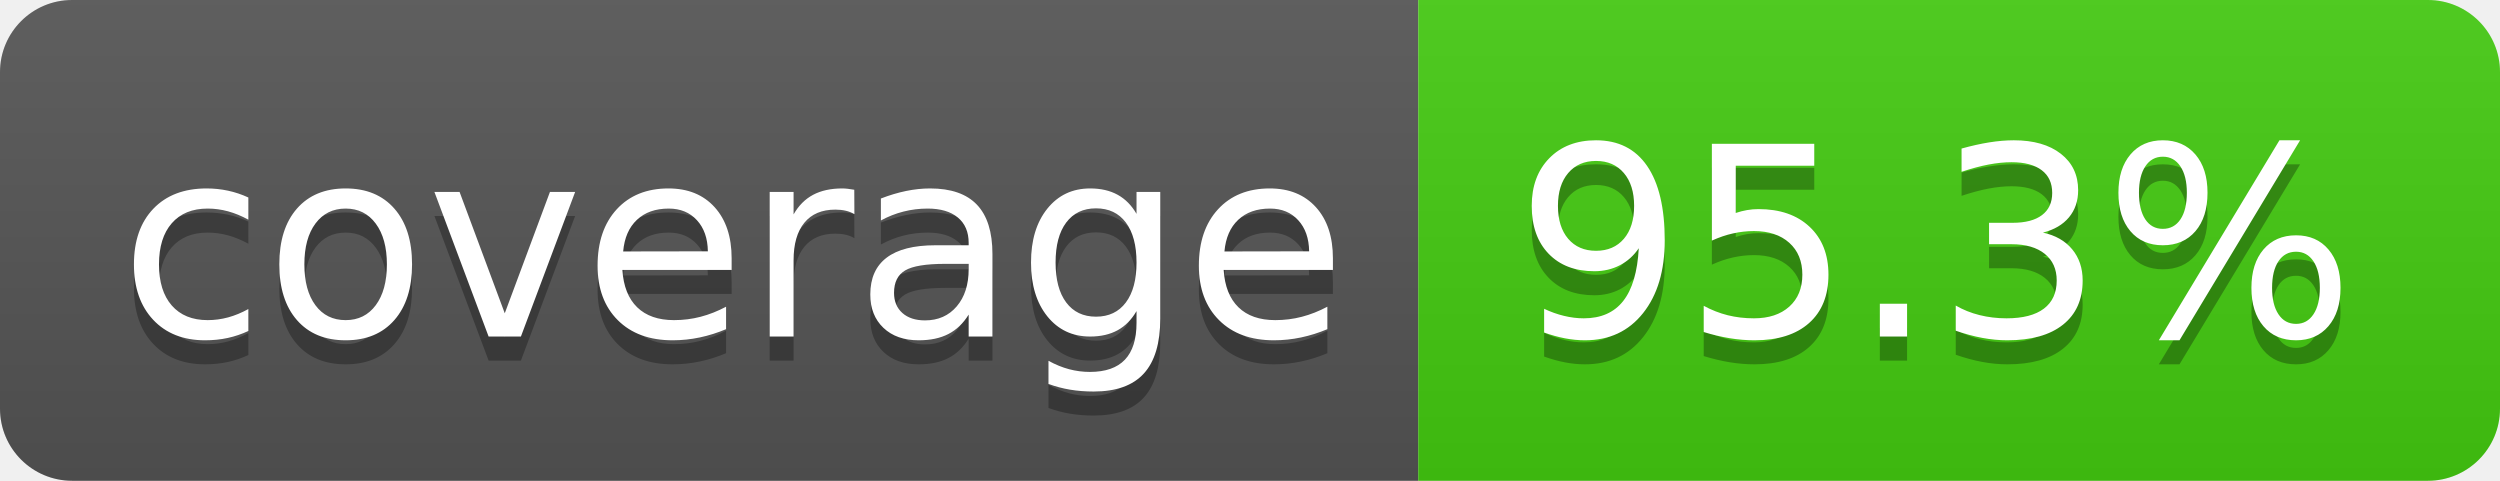
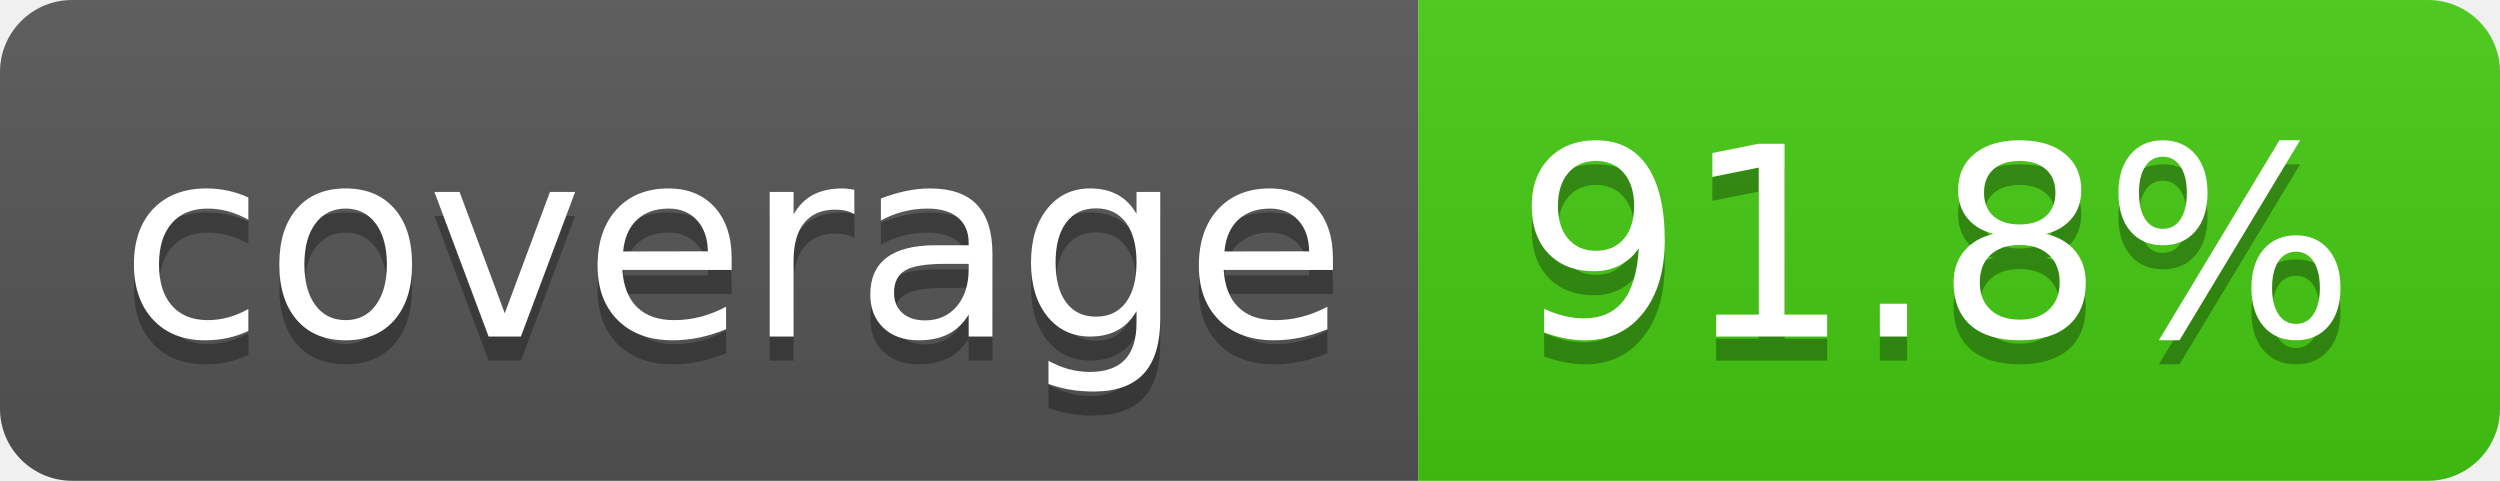
- <svg xmlns="http://www.w3.org/2000/svg" width="104" height="20" role="img" aria-label="coverage: 95.3%">
+ <svg xmlns="http://www.w3.org/2000/svg" width="104" height="20" role="img" aria-label="coverage: 91.8%">
  <linearGradient id="s" x2="0" y2="100%">
    <stop offset="0" stop-color="#bbb" stop-opacity=".1" />
    <stop offset="1" stop-opacity=".1" />
  </linearGradient>
  <clipPath id="r">
    <rect width="104" height="20" rx="3" fill="#fff" />
  </clipPath>
  <g clip-path="url(#r)">
    <rect width="59" height="20" fill="#555" />
    <rect x="59" width="45" height="20" fill="#4c1" />
    <rect width="104" height="20" fill="url(#s)" />
  </g>
  <g fill="#fff" text-anchor="middle" font-family="Verdana,Geneva,DejaVu Sans,sans-serif" text-rendering="geometricPrecision" font-size="110">
    <text aria-hidden="true" x="305" y="150" fill="#010101" fill-opacity=".3" transform="scale(.1)" textLength="490">coverage</text>
    <text x="305" y="140" transform="scale(.1)" fill="#fff" textLength="490">coverage</text>
-     <text aria-hidden="true" x="805" y="150" fill="#010101" fill-opacity=".3" transform="scale(.1)" textLength="350">95.3%</text>
-     <text x="805" y="140" transform="scale(.1)" fill="#fff" textLength="350">95.3%</text>
+     <text aria-hidden="true" x="805" y="150" fill="#010101" fill-opacity=".3" transform="scale(.1)" textLength="350">91.8%</text>
+     <text x="805" y="140" transform="scale(.1)" fill="#fff" textLength="350">91.8%</text>
  </g>
</svg>
